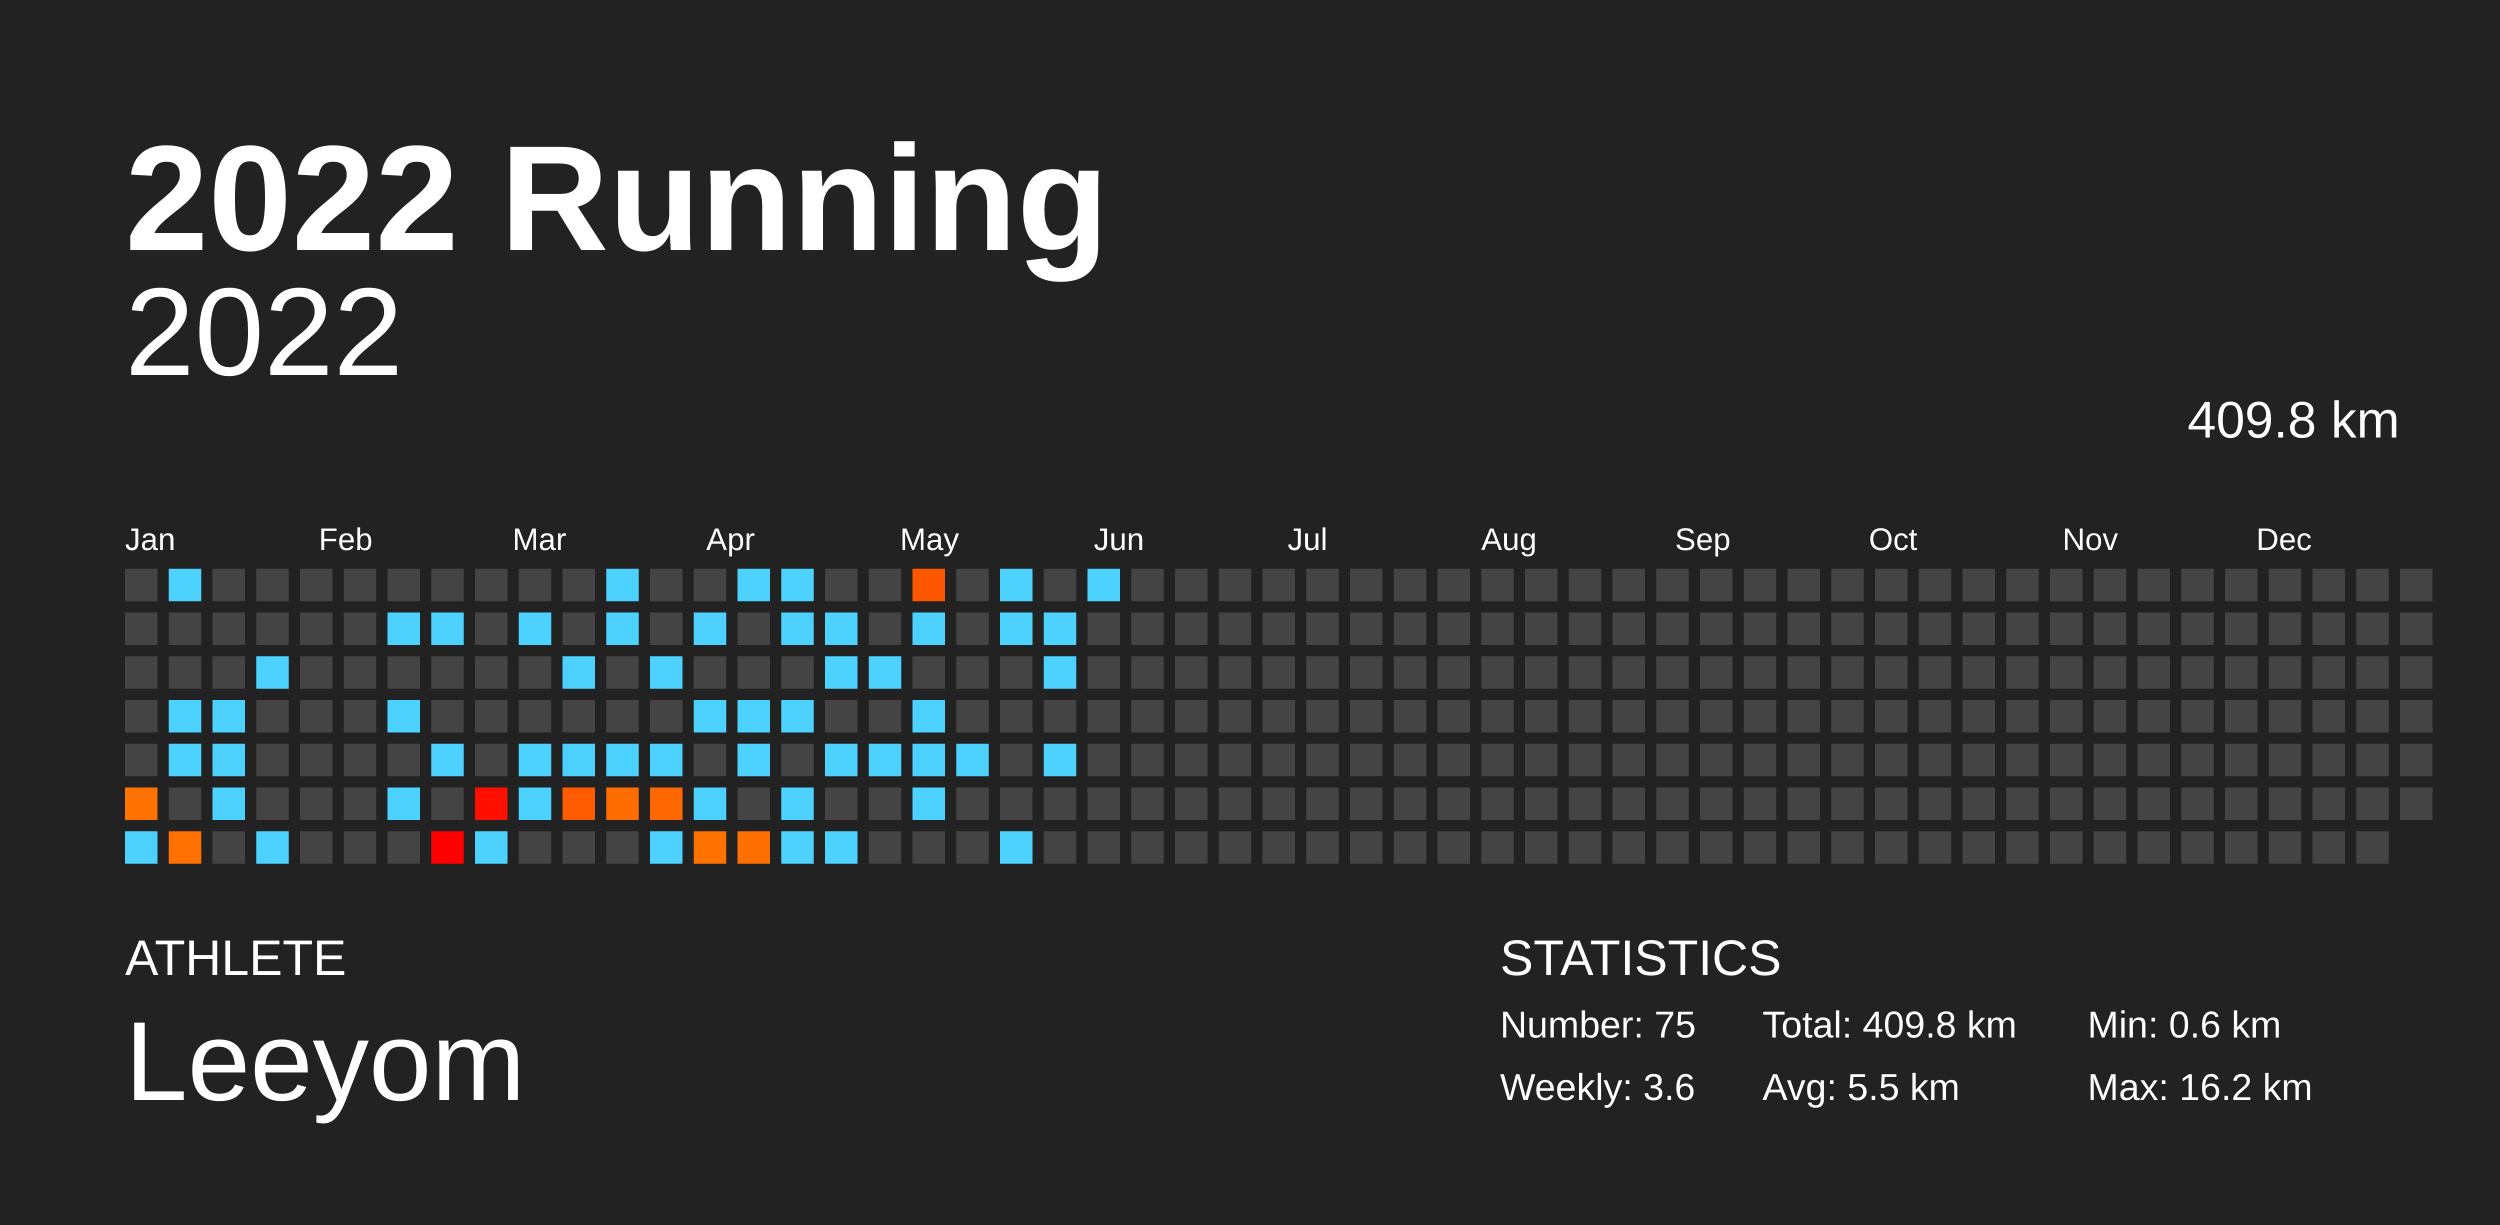
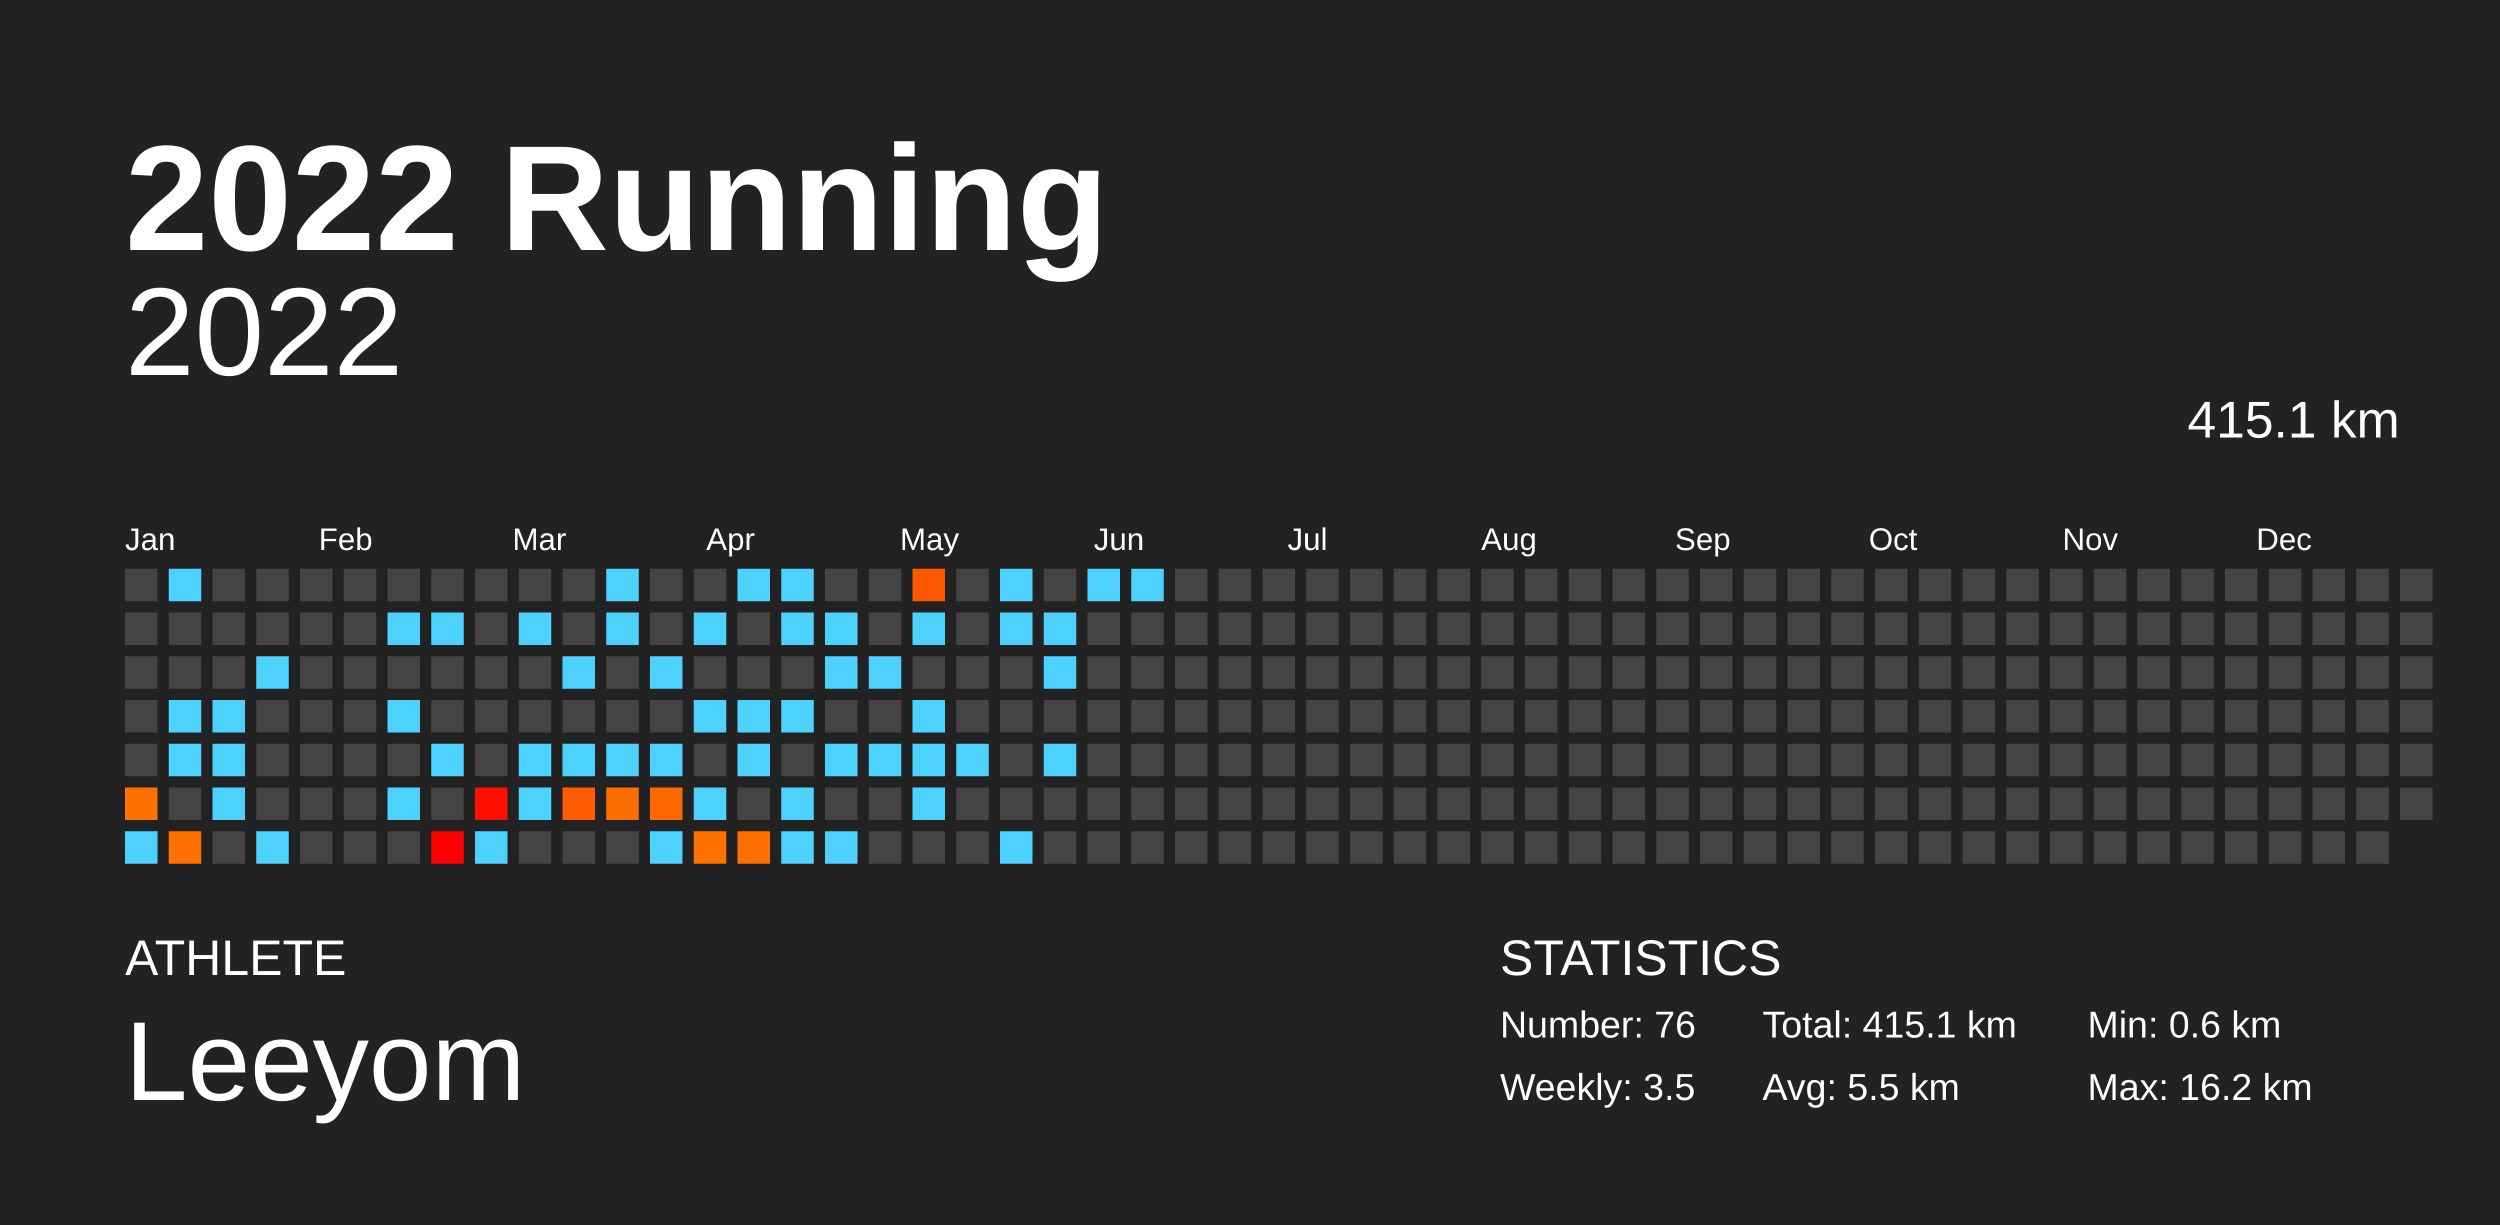
<svg xmlns="http://www.w3.org/2000/svg" baseProfile="full" height="98mm" version="1.1" viewBox="0,0,200,98" width="200mm">
  <defs />
  <rect fill="#222222" height="98" width="200" x="0" y="0" />
  <text fill="#FFFFFF" style="font-size:12px; font-family:Arial; font-weight:bold;" x="10" y="20">2022 Running</text>
  <text fill="#FFFFFF" style="font-size:4px; font-family:Arial" x="10" y="78">ATHLETE</text>
  <text fill="#FFFFFF" style="font-size:9px; font-family:Arial" x="10" y="88">Leeyom</text>
  <text fill="#FFFFFF" style="font-size:4px; font-family:Arial" x="120" y="78">STATISTICS</text>
-   <text fill="#FFFFFF" style="font-size:3px; font-family:Arial" x="120" y="83">Number: 75</text>
-   <text fill="#FFFFFF" style="font-size:3px; font-family:Arial" x="120" y="88">Weekly: 3.6</text>
-   <text fill="#FFFFFF" style="font-size:3px; font-family:Arial" x="141" y="83">Total: 409.8 km</text>
+   <text fill="#FFFFFF" style="font-size:3px; font-family:Arial" x="120" y="83">Number: 76</text>
+   <text fill="#FFFFFF" style="font-size:3px; font-family:Arial" x="120" y="88">Weekly: 3.5</text>
+   <text fill="#FFFFFF" style="font-size:3px; font-family:Arial" x="141" y="83">Total: 415.1 km</text>
  <text fill="#FFFFFF" style="font-size:3px; font-family:Arial" x="141" y="88">Avg: 5.5 km</text>
  <text fill="#FFFFFF" style="font-size:3px; font-family:Arial" x="167" y="83">Min: 0.6 km</text>
  <text fill="#FFFFFF" style="font-size:3px; font-family:Arial" x="167" y="88">Max: 16.2 km</text>
  <text alignment-baseline="hanging" fill="#FFFFFF" style="font-size:10.0px; font-family:Arial;" x="10" y="30">2022</text>
-   <text alignment-baseline="hanging" fill="#FFFFFF" style="font-size:4.125px; font-family:Arial;" x="175" y="35">409.8 km</text>
+   <text alignment-baseline="hanging" fill="#FFFFFF" style="font-size:4.125px; font-family:Arial;" x="175" y="35">415.1 km</text>
  <text fill="#FFFFFF" style="font-size:2.5px; font-family:Arial" x="10.0" y="44">Jan</text>
  <text fill="#FFFFFF" style="font-size:2.5px; font-family:Arial" x="25.5" y="44">Feb</text>
  <text fill="#FFFFFF" style="font-size:2.5px; font-family:Arial" x="41.0" y="44">Mar</text>
  <text fill="#FFFFFF" style="font-size:2.5px; font-family:Arial" x="56.5" y="44">Apr</text>
  <text fill="#FFFFFF" style="font-size:2.5px; font-family:Arial" x="72.0" y="44">May</text>
  <text fill="#FFFFFF" style="font-size:2.5px; font-family:Arial" x="87.5" y="44">Jun</text>
  <text fill="#FFFFFF" style="font-size:2.5px; font-family:Arial" x="103.0" y="44">Jul</text>
  <text fill="#FFFFFF" style="font-size:2.5px; font-family:Arial" x="118.5" y="44">Aug</text>
  <text fill="#FFFFFF" style="font-size:2.5px; font-family:Arial" x="134.0" y="44">Sep</text>
  <text fill="#FFFFFF" style="font-size:2.5px; font-family:Arial" x="149.5" y="44">Oct</text>
  <text fill="#FFFFFF" style="font-size:2.5px; font-family:Arial" x="165.0" y="44">Nov</text>
  <text fill="#FFFFFF" style="font-size:2.5px; font-family:Arial" x="180.5" y="44">Dec</text>
  <rect fill="#444444" height="2.6" width="2.6" x="10.0" y="45.5" />
  <rect fill="#444444" height="2.6" width="2.6" x="10.0" y="49.0" />
  <rect fill="#444444" height="2.6" width="2.6" x="10.0" y="52.5" />
  <rect fill="#444444" height="2.6" width="2.6" x="10.0" y="56.0" />
  <rect fill="#444444" height="2.6" width="2.6" x="10.0" y="59.5" />
  <rect fill="#ff7200" height="2.6" width="2.6" x="10.0" y="63.0" />
  <rect fill="#4dd2ff" height="2.6" width="2.6" x="10.0" y="66.5" />
  <rect fill="#4dd2ff" height="2.6" width="2.6" x="13.5" y="45.5" />
  <rect fill="#444444" height="2.6" width="2.6" x="13.5" y="49.0" />
  <rect fill="#444444" height="2.6" width="2.6" x="13.5" y="52.5" />
  <rect fill="#4dd2ff" height="2.6" width="2.6" x="13.5" y="56.0" />
  <rect fill="#4dd2ff" height="2.6" width="2.6" x="13.5" y="59.5" />
  <rect fill="#444444" height="2.6" width="2.6" x="13.5" y="63.0" />
  <rect fill="#ff7100" height="2.6" width="2.6" x="13.5" y="66.5" />
  <rect fill="#444444" height="2.6" width="2.6" x="17.0" y="45.5" />
  <rect fill="#444444" height="2.6" width="2.6" x="17.0" y="49.0" />
  <rect fill="#444444" height="2.6" width="2.6" x="17.0" y="52.5" />
  <rect fill="#4dd2ff" height="2.6" width="2.6" x="17.0" y="56.0" />
  <rect fill="#4dd2ff" height="2.6" width="2.6" x="17.0" y="59.5" />
  <rect fill="#4dd2ff" height="2.6" width="2.6" x="17.0" y="63.0" />
  <rect fill="#444444" height="2.6" width="2.6" x="17.0" y="66.5" />
  <rect fill="#444444" height="2.6" width="2.6" x="20.5" y="45.5" />
  <rect fill="#444444" height="2.6" width="2.6" x="20.5" y="49.0" />
  <rect fill="#4dd2ff" height="2.6" width="2.6" x="20.5" y="52.5" />
  <rect fill="#444444" height="2.6" width="2.6" x="20.5" y="56.0" />
  <rect fill="#444444" height="2.6" width="2.6" x="20.5" y="59.5" />
  <rect fill="#444444" height="2.6" width="2.6" x="20.5" y="63.0" />
  <rect fill="#4dd2ff" height="2.6" width="2.6" x="20.5" y="66.5" />
  <rect fill="#444444" height="2.6" width="2.6" x="24.0" y="45.5" />
  <rect fill="#444444" height="2.6" width="2.6" x="24.0" y="49.0" />
  <rect fill="#444444" height="2.6" width="2.6" x="24.0" y="52.5" />
  <rect fill="#444444" height="2.6" width="2.6" x="24.0" y="56.0" />
  <rect fill="#444444" height="2.6" width="2.6" x="24.0" y="59.5" />
  <rect fill="#444444" height="2.6" width="2.6" x="24.0" y="63.0" />
  <rect fill="#444444" height="2.6" width="2.6" x="24.0" y="66.5" />
  <rect fill="#444444" height="2.6" width="2.6" x="27.5" y="45.5" />
  <rect fill="#444444" height="2.6" width="2.6" x="27.5" y="49.0" />
  <rect fill="#444444" height="2.6" width="2.6" x="27.5" y="52.5" />
  <rect fill="#444444" height="2.6" width="2.6" x="27.5" y="56.0" />
  <rect fill="#444444" height="2.6" width="2.6" x="27.5" y="59.5" />
  <rect fill="#444444" height="2.6" width="2.6" x="27.5" y="63.0" />
  <rect fill="#444444" height="2.6" width="2.6" x="27.5" y="66.5" />
  <rect fill="#444444" height="2.6" width="2.6" x="31.0" y="45.5" />
  <rect fill="#4dd2ff" height="2.6" width="2.6" x="31.0" y="49.0" />
  <rect fill="#444444" height="2.6" width="2.6" x="31.0" y="52.5" />
  <rect fill="#4dd2ff" height="2.6" width="2.6" x="31.0" y="56.0" />
  <rect fill="#444444" height="2.6" width="2.6" x="31.0" y="59.5" />
  <rect fill="#4dd2ff" height="2.6" width="2.6" x="31.0" y="63.0" />
  <rect fill="#444444" height="2.6" width="2.6" x="31.0" y="66.5" />
  <rect fill="#444444" height="2.6" width="2.6" x="34.5" y="45.5" />
  <rect fill="#4dd2ff" height="2.6" width="2.6" x="34.5" y="49.0" />
  <rect fill="#444444" height="2.6" width="2.6" x="34.5" y="52.5" />
  <rect fill="#444444" height="2.6" width="2.6" x="34.5" y="56.0" />
  <rect fill="#4dd2ff" height="2.6" width="2.6" x="34.5" y="59.5" />
  <rect fill="#444444" height="2.6" width="2.6" x="34.5" y="63.0" />
  <rect fill="#ff0000" height="2.6" width="2.6" x="34.5" y="66.5" />
  <rect fill="#444444" height="2.6" width="2.6" x="38.0" y="45.5" />
  <rect fill="#444444" height="2.6" width="2.6" x="38.0" y="49.0" />
  <rect fill="#444444" height="2.6" width="2.6" x="38.0" y="52.5" />
  <rect fill="#444444" height="2.6" width="2.6" x="38.0" y="56.0" />
  <rect fill="#444444" height="2.6" width="2.6" x="38.0" y="59.5" />
  <rect fill="#ff0f00" height="2.6" width="2.6" x="38.0" y="63.0" />
  <rect fill="#4dd2ff" height="2.6" width="2.6" x="38.0" y="66.5" />
  <rect fill="#444444" height="2.6" width="2.6" x="41.5" y="45.5" />
  <rect fill="#4dd2ff" height="2.6" width="2.6" x="41.5" y="49.0" />
  <rect fill="#444444" height="2.6" width="2.6" x="41.5" y="52.5" />
  <rect fill="#444444" height="2.6" width="2.6" x="41.5" y="56.0" />
  <rect fill="#4dd2ff" height="2.6" width="2.6" x="41.5" y="59.5" />
  <rect fill="#4dd2ff" height="2.6" width="2.6" x="41.5" y="63.0" />
  <rect fill="#444444" height="2.6" width="2.6" x="41.5" y="66.5" />
  <rect fill="#444444" height="2.6" width="2.6" x="45.0" y="45.5" />
  <rect fill="#444444" height="2.6" width="2.6" x="45.0" y="49.0" />
  <rect fill="#4dd2ff" height="2.6" width="2.6" x="45.0" y="52.5" />
  <rect fill="#444444" height="2.6" width="2.6" x="45.0" y="56.0" />
  <rect fill="#4dd2ff" height="2.6" width="2.6" x="45.0" y="59.5" />
  <rect fill="#ff5b00" height="2.6" width="2.6" x="45.0" y="63.0" />
  <rect fill="#444444" height="2.6" width="2.6" x="45.0" y="66.5" />
  <rect fill="#4dd2ff" height="2.6" width="2.6" x="48.5" y="45.5" />
  <rect fill="#4dd2ff" height="2.6" width="2.6" x="48.5" y="49.0" />
  <rect fill="#444444" height="2.6" width="2.6" x="48.5" y="52.5" />
  <rect fill="#444444" height="2.6" width="2.6" x="48.5" y="56.0" />
  <rect fill="#4dd2ff" height="2.6" width="2.6" x="48.5" y="59.5" />
  <rect fill="#ff6d00" height="2.6" width="2.6" x="48.5" y="63.0" />
  <rect fill="#444444" height="2.6" width="2.6" x="48.5" y="66.5" />
  <rect fill="#444444" height="2.6" width="2.6" x="52.0" y="45.5" />
  <rect fill="#444444" height="2.6" width="2.6" x="52.0" y="49.0" />
  <rect fill="#4dd2ff" height="2.6" width="2.6" x="52.0" y="52.5" />
  <rect fill="#444444" height="2.6" width="2.6" x="52.0" y="56.0" />
  <rect fill="#4dd2ff" height="2.6" width="2.6" x="52.0" y="59.5" />
  <rect fill="#ff6800" height="2.6" width="2.6" x="52.0" y="63.0" />
  <rect fill="#4dd2ff" height="2.6" width="2.6" x="52.0" y="66.5" />
  <rect fill="#444444" height="2.6" width="2.6" x="55.5" y="45.5" />
  <rect fill="#4dd2ff" height="2.6" width="2.6" x="55.5" y="49.0" />
  <rect fill="#444444" height="2.6" width="2.6" x="55.5" y="52.5" />
  <rect fill="#4dd2ff" height="2.6" width="2.6" x="55.5" y="56.0" />
  <rect fill="#444444" height="2.6" width="2.6" x="55.5" y="59.5" />
  <rect fill="#4dd2ff" height="2.6" width="2.6" x="55.5" y="63.0" />
  <rect fill="#ff7200" height="2.6" width="2.6" x="55.5" y="66.5" />
  <rect fill="#4dd2ff" height="2.6" width="2.6" x="59.0" y="45.5" />
  <rect fill="#444444" height="2.6" width="2.6" x="59.0" y="49.0" />
  <rect fill="#444444" height="2.6" width="2.6" x="59.0" y="52.5" />
  <rect fill="#4dd2ff" height="2.6" width="2.6" x="59.0" y="56.0" />
  <rect fill="#4dd2ff" height="2.6" width="2.6" x="59.0" y="59.5" />
  <rect fill="#444444" height="2.6" width="2.6" x="59.0" y="63.0" />
  <rect fill="#ff7000" height="2.6" width="2.6" x="59.0" y="66.5" />
  <rect fill="#4dd2ff" height="2.6" width="2.6" x="62.5" y="45.5" />
  <rect fill="#4dd2ff" height="2.6" width="2.6" x="62.5" y="49.0" />
  <rect fill="#444444" height="2.6" width="2.6" x="62.5" y="52.5" />
  <rect fill="#4dd2ff" height="2.6" width="2.6" x="62.5" y="56.0" />
  <rect fill="#444444" height="2.6" width="2.6" x="62.5" y="59.5" />
  <rect fill="#4dd2ff" height="2.6" width="2.6" x="62.5" y="63.0" />
  <rect fill="#4dd2ff" height="2.6" width="2.6" x="62.5" y="66.5" />
  <rect fill="#444444" height="2.6" width="2.6" x="66.0" y="45.5" />
  <rect fill="#4dd2ff" height="2.6" width="2.6" x="66.0" y="49.0" />
  <rect fill="#4dd2ff" height="2.6" width="2.6" x="66.0" y="52.5" />
  <rect fill="#444444" height="2.6" width="2.6" x="66.0" y="56.0" />
  <rect fill="#4dd2ff" height="2.6" width="2.6" x="66.0" y="59.5" />
  <rect fill="#444444" height="2.6" width="2.6" x="66.0" y="63.0" />
  <rect fill="#4dd2ff" height="2.6" width="2.6" x="66.0" y="66.5" />
  <rect fill="#444444" height="2.6" width="2.6" x="69.5" y="45.5" />
  <rect fill="#444444" height="2.6" width="2.6" x="69.5" y="49.0" />
  <rect fill="#4dd2ff" height="2.6" width="2.6" x="69.5" y="52.5" />
  <rect fill="#444444" height="2.6" width="2.6" x="69.5" y="56.0" />
  <rect fill="#4dd2ff" height="2.6" width="2.6" x="69.5" y="59.5" />
  <rect fill="#444444" height="2.6" width="2.6" x="69.5" y="63.0" />
  <rect fill="#444444" height="2.6" width="2.6" x="69.5" y="66.5" />
  <rect fill="#ff5700" height="2.6" width="2.6" x="73.0" y="45.5" />
  <rect fill="#4dd2ff" height="2.6" width="2.6" x="73.0" y="49.0" />
  <rect fill="#444444" height="2.6" width="2.6" x="73.0" y="52.5" />
  <rect fill="#4dd2ff" height="2.6" width="2.6" x="73.0" y="56.0" />
  <rect fill="#4dd2ff" height="2.6" width="2.6" x="73.0" y="59.5" />
  <rect fill="#4dd2ff" height="2.6" width="2.6" x="73.0" y="63.0" />
  <rect fill="#444444" height="2.6" width="2.6" x="73.0" y="66.5" />
  <rect fill="#444444" height="2.6" width="2.6" x="76.5" y="45.5" />
  <rect fill="#444444" height="2.6" width="2.6" x="76.5" y="49.0" />
  <rect fill="#444444" height="2.6" width="2.6" x="76.5" y="52.5" />
  <rect fill="#444444" height="2.6" width="2.6" x="76.5" y="56.0" />
  <rect fill="#4dd2ff" height="2.6" width="2.6" x="76.5" y="59.5" />
  <rect fill="#444444" height="2.6" width="2.6" x="76.5" y="63.0" />
  <rect fill="#444444" height="2.6" width="2.6" x="76.5" y="66.5" />
  <rect fill="#4dd2ff" height="2.6" width="2.6" x="80.0" y="45.5" />
  <rect fill="#4dd2ff" height="2.6" width="2.6" x="80.0" y="49.0" />
  <rect fill="#444444" height="2.6" width="2.6" x="80.0" y="52.5" />
  <rect fill="#444444" height="2.6" width="2.6" x="80.0" y="56.0" />
  <rect fill="#444444" height="2.6" width="2.6" x="80.0" y="59.5" />
  <rect fill="#444444" height="2.6" width="2.6" x="80.0" y="63.0" />
  <rect fill="#4dd2ff" height="2.6" width="2.6" x="80.0" y="66.5" />
  <rect fill="#444444" height="2.6" width="2.6" x="83.5" y="45.5" />
  <rect fill="#4dd2ff" height="2.6" width="2.6" x="83.5" y="49.0" />
  <rect fill="#4dd2ff" height="2.6" width="2.6" x="83.5" y="52.5" />
  <rect fill="#444444" height="2.6" width="2.6" x="83.5" y="56.0" />
  <rect fill="#4dd2ff" height="2.6" width="2.6" x="83.5" y="59.5" />
  <rect fill="#444444" height="2.6" width="2.6" x="83.5" y="63.0" />
  <rect fill="#444444" height="2.6" width="2.6" x="83.5" y="66.5" />
  <rect fill="#4dd2ff" height="2.6" width="2.6" x="87.0" y="45.5" />
  <rect fill="#444444" height="2.6" width="2.6" x="87.0" y="49.0" />
  <rect fill="#444444" height="2.6" width="2.6" x="87.0" y="52.5" />
  <rect fill="#444444" height="2.6" width="2.6" x="87.0" y="56.0" />
  <rect fill="#444444" height="2.6" width="2.6" x="87.0" y="59.5" />
  <rect fill="#444444" height="2.6" width="2.6" x="87.0" y="63.0" />
  <rect fill="#444444" height="2.6" width="2.6" x="87.0" y="66.5" />
-   <rect fill="#444444" height="2.6" width="2.6" x="90.5" y="45.5" />
+   <rect fill="#4dd2ff" height="2.6" width="2.6" x="90.5" y="45.5" />
  <rect fill="#444444" height="2.6" width="2.6" x="90.5" y="49.0" />
  <rect fill="#444444" height="2.6" width="2.6" x="90.5" y="52.5" />
  <rect fill="#444444" height="2.6" width="2.6" x="90.5" y="56.0" />
  <rect fill="#444444" height="2.6" width="2.6" x="90.5" y="59.5" />
  <rect fill="#444444" height="2.6" width="2.6" x="90.5" y="63.0" />
  <rect fill="#444444" height="2.6" width="2.6" x="90.5" y="66.5" />
  <rect fill="#444444" height="2.6" width="2.6" x="94.0" y="45.5" />
  <rect fill="#444444" height="2.6" width="2.6" x="94.0" y="49.0" />
  <rect fill="#444444" height="2.6" width="2.6" x="94.0" y="52.5" />
  <rect fill="#444444" height="2.6" width="2.6" x="94.0" y="56.0" />
  <rect fill="#444444" height="2.6" width="2.6" x="94.0" y="59.5" />
  <rect fill="#444444" height="2.6" width="2.6" x="94.0" y="63.0" />
  <rect fill="#444444" height="2.6" width="2.6" x="94.0" y="66.5" />
  <rect fill="#444444" height="2.6" width="2.6" x="97.5" y="45.5" />
  <rect fill="#444444" height="2.6" width="2.6" x="97.5" y="49.0" />
  <rect fill="#444444" height="2.6" width="2.6" x="97.5" y="52.5" />
  <rect fill="#444444" height="2.6" width="2.6" x="97.5" y="56.0" />
  <rect fill="#444444" height="2.6" width="2.6" x="97.5" y="59.5" />
  <rect fill="#444444" height="2.6" width="2.6" x="97.5" y="63.0" />
  <rect fill="#444444" height="2.6" width="2.6" x="97.5" y="66.5" />
  <rect fill="#444444" height="2.6" width="2.6" x="101.0" y="45.5" />
  <rect fill="#444444" height="2.6" width="2.6" x="101.0" y="49.0" />
  <rect fill="#444444" height="2.6" width="2.6" x="101.0" y="52.5" />
  <rect fill="#444444" height="2.6" width="2.6" x="101.0" y="56.0" />
  <rect fill="#444444" height="2.6" width="2.6" x="101.0" y="59.5" />
  <rect fill="#444444" height="2.6" width="2.6" x="101.0" y="63.0" />
  <rect fill="#444444" height="2.6" width="2.6" x="101.0" y="66.5" />
  <rect fill="#444444" height="2.6" width="2.6" x="104.5" y="45.5" />
  <rect fill="#444444" height="2.6" width="2.6" x="104.5" y="49.0" />
  <rect fill="#444444" height="2.6" width="2.6" x="104.5" y="52.5" />
  <rect fill="#444444" height="2.6" width="2.6" x="104.5" y="56.0" />
  <rect fill="#444444" height="2.6" width="2.6" x="104.5" y="59.5" />
  <rect fill="#444444" height="2.6" width="2.6" x="104.5" y="63.0" />
  <rect fill="#444444" height="2.6" width="2.6" x="104.5" y="66.5" />
  <rect fill="#444444" height="2.6" width="2.6" x="108.0" y="45.5" />
  <rect fill="#444444" height="2.6" width="2.6" x="108.0" y="49.0" />
  <rect fill="#444444" height="2.6" width="2.6" x="108.0" y="52.5" />
  <rect fill="#444444" height="2.6" width="2.6" x="108.0" y="56.0" />
  <rect fill="#444444" height="2.6" width="2.6" x="108.0" y="59.5" />
  <rect fill="#444444" height="2.6" width="2.6" x="108.0" y="63.0" />
  <rect fill="#444444" height="2.6" width="2.6" x="108.0" y="66.5" />
  <rect fill="#444444" height="2.6" width="2.6" x="111.5" y="45.5" />
  <rect fill="#444444" height="2.6" width="2.6" x="111.5" y="49.0" />
  <rect fill="#444444" height="2.6" width="2.6" x="111.5" y="52.5" />
  <rect fill="#444444" height="2.6" width="2.6" x="111.5" y="56.0" />
  <rect fill="#444444" height="2.6" width="2.6" x="111.5" y="59.5" />
  <rect fill="#444444" height="2.6" width="2.6" x="111.5" y="63.0" />
  <rect fill="#444444" height="2.6" width="2.6" x="111.5" y="66.5" />
  <rect fill="#444444" height="2.6" width="2.6" x="115.0" y="45.5" />
  <rect fill="#444444" height="2.6" width="2.6" x="115.0" y="49.0" />
  <rect fill="#444444" height="2.6" width="2.6" x="115.0" y="52.5" />
  <rect fill="#444444" height="2.6" width="2.6" x="115.0" y="56.0" />
  <rect fill="#444444" height="2.6" width="2.6" x="115.0" y="59.5" />
  <rect fill="#444444" height="2.6" width="2.6" x="115.0" y="63.0" />
  <rect fill="#444444" height="2.6" width="2.6" x="115.0" y="66.5" />
  <rect fill="#444444" height="2.6" width="2.6" x="118.5" y="45.5" />
  <rect fill="#444444" height="2.6" width="2.6" x="118.5" y="49.0" />
  <rect fill="#444444" height="2.6" width="2.6" x="118.5" y="52.5" />
  <rect fill="#444444" height="2.6" width="2.6" x="118.5" y="56.0" />
  <rect fill="#444444" height="2.6" width="2.6" x="118.5" y="59.5" />
  <rect fill="#444444" height="2.6" width="2.6" x="118.5" y="63.0" />
  <rect fill="#444444" height="2.6" width="2.6" x="118.5" y="66.5" />
  <rect fill="#444444" height="2.6" width="2.6" x="122.0" y="45.5" />
  <rect fill="#444444" height="2.6" width="2.6" x="122.0" y="49.0" />
  <rect fill="#444444" height="2.6" width="2.6" x="122.0" y="52.5" />
  <rect fill="#444444" height="2.6" width="2.6" x="122.0" y="56.0" />
  <rect fill="#444444" height="2.6" width="2.6" x="122.0" y="59.5" />
  <rect fill="#444444" height="2.6" width="2.6" x="122.0" y="63.0" />
  <rect fill="#444444" height="2.6" width="2.6" x="122.0" y="66.5" />
  <rect fill="#444444" height="2.6" width="2.6" x="125.5" y="45.5" />
  <rect fill="#444444" height="2.6" width="2.6" x="125.5" y="49.0" />
  <rect fill="#444444" height="2.6" width="2.6" x="125.5" y="52.5" />
  <rect fill="#444444" height="2.6" width="2.6" x="125.5" y="56.0" />
  <rect fill="#444444" height="2.6" width="2.6" x="125.5" y="59.5" />
  <rect fill="#444444" height="2.6" width="2.6" x="125.5" y="63.0" />
  <rect fill="#444444" height="2.6" width="2.6" x="125.5" y="66.5" />
  <rect fill="#444444" height="2.6" width="2.6" x="129.0" y="45.5" />
  <rect fill="#444444" height="2.6" width="2.6" x="129.0" y="49.0" />
  <rect fill="#444444" height="2.6" width="2.6" x="129.0" y="52.5" />
  <rect fill="#444444" height="2.6" width="2.6" x="129.0" y="56.0" />
  <rect fill="#444444" height="2.6" width="2.6" x="129.0" y="59.5" />
  <rect fill="#444444" height="2.6" width="2.6" x="129.0" y="63.0" />
  <rect fill="#444444" height="2.6" width="2.6" x="129.0" y="66.5" />
  <rect fill="#444444" height="2.6" width="2.6" x="132.5" y="45.5" />
  <rect fill="#444444" height="2.6" width="2.6" x="132.5" y="49.0" />
  <rect fill="#444444" height="2.6" width="2.6" x="132.5" y="52.5" />
  <rect fill="#444444" height="2.6" width="2.6" x="132.5" y="56.0" />
  <rect fill="#444444" height="2.6" width="2.6" x="132.5" y="59.5" />
  <rect fill="#444444" height="2.6" width="2.6" x="132.5" y="63.0" />
  <rect fill="#444444" height="2.6" width="2.6" x="132.5" y="66.5" />
  <rect fill="#444444" height="2.6" width="2.6" x="136.0" y="45.5" />
  <rect fill="#444444" height="2.6" width="2.6" x="136.0" y="49.0" />
  <rect fill="#444444" height="2.6" width="2.6" x="136.0" y="52.5" />
  <rect fill="#444444" height="2.6" width="2.6" x="136.0" y="56.0" />
  <rect fill="#444444" height="2.6" width="2.6" x="136.0" y="59.5" />
  <rect fill="#444444" height="2.6" width="2.6" x="136.0" y="63.0" />
  <rect fill="#444444" height="2.6" width="2.6" x="136.0" y="66.5" />
  <rect fill="#444444" height="2.6" width="2.6" x="139.5" y="45.5" />
  <rect fill="#444444" height="2.6" width="2.6" x="139.5" y="49.0" />
  <rect fill="#444444" height="2.6" width="2.6" x="139.5" y="52.5" />
  <rect fill="#444444" height="2.6" width="2.6" x="139.5" y="56.0" />
  <rect fill="#444444" height="2.6" width="2.6" x="139.5" y="59.5" />
  <rect fill="#444444" height="2.6" width="2.6" x="139.5" y="63.0" />
  <rect fill="#444444" height="2.6" width="2.6" x="139.5" y="66.5" />
  <rect fill="#444444" height="2.6" width="2.6" x="143.0" y="45.5" />
  <rect fill="#444444" height="2.6" width="2.6" x="143.0" y="49.0" />
  <rect fill="#444444" height="2.6" width="2.6" x="143.0" y="52.5" />
  <rect fill="#444444" height="2.6" width="2.6" x="143.0" y="56.0" />
  <rect fill="#444444" height="2.6" width="2.6" x="143.0" y="59.5" />
  <rect fill="#444444" height="2.6" width="2.6" x="143.0" y="63.0" />
  <rect fill="#444444" height="2.6" width="2.6" x="143.0" y="66.5" />
  <rect fill="#444444" height="2.6" width="2.6" x="146.5" y="45.5" />
  <rect fill="#444444" height="2.6" width="2.6" x="146.5" y="49.0" />
  <rect fill="#444444" height="2.6" width="2.6" x="146.5" y="52.5" />
  <rect fill="#444444" height="2.6" width="2.6" x="146.5" y="56.0" />
  <rect fill="#444444" height="2.6" width="2.6" x="146.5" y="59.5" />
  <rect fill="#444444" height="2.6" width="2.6" x="146.5" y="63.0" />
  <rect fill="#444444" height="2.6" width="2.6" x="146.5" y="66.5" />
  <rect fill="#444444" height="2.6" width="2.6" x="150.0" y="45.5" />
  <rect fill="#444444" height="2.6" width="2.6" x="150.0" y="49.0" />
  <rect fill="#444444" height="2.6" width="2.6" x="150.0" y="52.5" />
  <rect fill="#444444" height="2.6" width="2.6" x="150.0" y="56.0" />
  <rect fill="#444444" height="2.6" width="2.6" x="150.0" y="59.5" />
  <rect fill="#444444" height="2.6" width="2.6" x="150.0" y="63.0" />
  <rect fill="#444444" height="2.6" width="2.6" x="150.0" y="66.5" />
  <rect fill="#444444" height="2.6" width="2.6" x="153.5" y="45.5" />
  <rect fill="#444444" height="2.6" width="2.6" x="153.5" y="49.0" />
  <rect fill="#444444" height="2.6" width="2.6" x="153.5" y="52.5" />
  <rect fill="#444444" height="2.6" width="2.6" x="153.5" y="56.0" />
  <rect fill="#444444" height="2.6" width="2.6" x="153.5" y="59.5" />
  <rect fill="#444444" height="2.6" width="2.6" x="153.5" y="63.0" />
  <rect fill="#444444" height="2.6" width="2.6" x="153.5" y="66.5" />
  <rect fill="#444444" height="2.6" width="2.6" x="157.0" y="45.5" />
  <rect fill="#444444" height="2.6" width="2.6" x="157.0" y="49.0" />
  <rect fill="#444444" height="2.6" width="2.6" x="157.0" y="52.5" />
  <rect fill="#444444" height="2.6" width="2.6" x="157.0" y="56.0" />
  <rect fill="#444444" height="2.6" width="2.6" x="157.0" y="59.5" />
  <rect fill="#444444" height="2.6" width="2.6" x="157.0" y="63.0" />
  <rect fill="#444444" height="2.6" width="2.6" x="157.0" y="66.5" />
  <rect fill="#444444" height="2.6" width="2.6" x="160.5" y="45.5" />
  <rect fill="#444444" height="2.6" width="2.6" x="160.5" y="49.0" />
  <rect fill="#444444" height="2.6" width="2.6" x="160.5" y="52.5" />
  <rect fill="#444444" height="2.6" width="2.6" x="160.5" y="56.0" />
  <rect fill="#444444" height="2.6" width="2.6" x="160.5" y="59.5" />
  <rect fill="#444444" height="2.6" width="2.6" x="160.5" y="63.0" />
  <rect fill="#444444" height="2.6" width="2.6" x="160.5" y="66.5" />
  <rect fill="#444444" height="2.6" width="2.6" x="164.0" y="45.5" />
  <rect fill="#444444" height="2.6" width="2.6" x="164.0" y="49.0" />
  <rect fill="#444444" height="2.6" width="2.6" x="164.0" y="52.5" />
  <rect fill="#444444" height="2.6" width="2.6" x="164.0" y="56.0" />
  <rect fill="#444444" height="2.6" width="2.6" x="164.0" y="59.5" />
  <rect fill="#444444" height="2.6" width="2.6" x="164.0" y="63.0" />
  <rect fill="#444444" height="2.6" width="2.6" x="164.0" y="66.5" />
  <rect fill="#444444" height="2.6" width="2.6" x="167.5" y="45.5" />
  <rect fill="#444444" height="2.6" width="2.6" x="167.5" y="49.0" />
  <rect fill="#444444" height="2.6" width="2.6" x="167.5" y="52.5" />
  <rect fill="#444444" height="2.6" width="2.6" x="167.5" y="56.0" />
  <rect fill="#444444" height="2.6" width="2.6" x="167.5" y="59.5" />
  <rect fill="#444444" height="2.6" width="2.6" x="167.5" y="63.0" />
  <rect fill="#444444" height="2.6" width="2.6" x="167.5" y="66.5" />
  <rect fill="#444444" height="2.6" width="2.6" x="171.0" y="45.5" />
  <rect fill="#444444" height="2.6" width="2.6" x="171.0" y="49.0" />
  <rect fill="#444444" height="2.6" width="2.6" x="171.0" y="52.5" />
  <rect fill="#444444" height="2.6" width="2.6" x="171.0" y="56.0" />
  <rect fill="#444444" height="2.6" width="2.6" x="171.0" y="59.5" />
  <rect fill="#444444" height="2.6" width="2.6" x="171.0" y="63.0" />
  <rect fill="#444444" height="2.6" width="2.6" x="171.0" y="66.5" />
  <rect fill="#444444" height="2.6" width="2.6" x="174.5" y="45.5" />
  <rect fill="#444444" height="2.6" width="2.6" x="174.5" y="49.0" />
  <rect fill="#444444" height="2.6" width="2.6" x="174.5" y="52.5" />
  <rect fill="#444444" height="2.6" width="2.6" x="174.5" y="56.0" />
  <rect fill="#444444" height="2.6" width="2.6" x="174.5" y="59.5" />
  <rect fill="#444444" height="2.6" width="2.6" x="174.5" y="63.0" />
  <rect fill="#444444" height="2.6" width="2.6" x="174.5" y="66.5" />
  <rect fill="#444444" height="2.6" width="2.6" x="178.0" y="45.5" />
  <rect fill="#444444" height="2.6" width="2.6" x="178.0" y="49.0" />
  <rect fill="#444444" height="2.6" width="2.6" x="178.0" y="52.5" />
  <rect fill="#444444" height="2.6" width="2.6" x="178.0" y="56.0" />
  <rect fill="#444444" height="2.6" width="2.6" x="178.0" y="59.5" />
  <rect fill="#444444" height="2.6" width="2.6" x="178.0" y="63.0" />
  <rect fill="#444444" height="2.6" width="2.6" x="178.0" y="66.5" />
  <rect fill="#444444" height="2.6" width="2.6" x="181.5" y="45.5" />
  <rect fill="#444444" height="2.6" width="2.6" x="181.5" y="49.0" />
  <rect fill="#444444" height="2.6" width="2.6" x="181.5" y="52.5" />
  <rect fill="#444444" height="2.6" width="2.6" x="181.5" y="56.0" />
  <rect fill="#444444" height="2.6" width="2.6" x="181.5" y="59.5" />
  <rect fill="#444444" height="2.6" width="2.6" x="181.5" y="63.0" />
  <rect fill="#444444" height="2.6" width="2.6" x="181.5" y="66.5" />
  <rect fill="#444444" height="2.6" width="2.6" x="185.0" y="45.5" />
  <rect fill="#444444" height="2.6" width="2.6" x="185.0" y="49.0" />
  <rect fill="#444444" height="2.6" width="2.6" x="185.0" y="52.5" />
  <rect fill="#444444" height="2.6" width="2.6" x="185.0" y="56.0" />
  <rect fill="#444444" height="2.6" width="2.6" x="185.0" y="59.5" />
  <rect fill="#444444" height="2.6" width="2.6" x="185.0" y="63.0" />
  <rect fill="#444444" height="2.6" width="2.6" x="185.0" y="66.5" />
  <rect fill="#444444" height="2.6" width="2.6" x="188.5" y="45.5" />
  <rect fill="#444444" height="2.6" width="2.6" x="188.5" y="49.0" />
  <rect fill="#444444" height="2.6" width="2.6" x="188.5" y="52.5" />
  <rect fill="#444444" height="2.6" width="2.6" x="188.5" y="56.0" />
  <rect fill="#444444" height="2.6" width="2.6" x="188.5" y="59.5" />
  <rect fill="#444444" height="2.6" width="2.6" x="188.5" y="63.0" />
  <rect fill="#444444" height="2.6" width="2.6" x="188.5" y="66.5" />
  <rect fill="#444444" height="2.6" width="2.6" x="192.0" y="45.5" />
  <rect fill="#444444" height="2.6" width="2.6" x="192.0" y="49.0" />
  <rect fill="#444444" height="2.6" width="2.6" x="192.0" y="52.5" />
  <rect fill="#444444" height="2.6" width="2.6" x="192.0" y="56.0" />
  <rect fill="#444444" height="2.6" width="2.6" x="192.0" y="59.5" />
  <rect fill="#444444" height="2.6" width="2.6" x="192.0" y="63.0" />
</svg>
